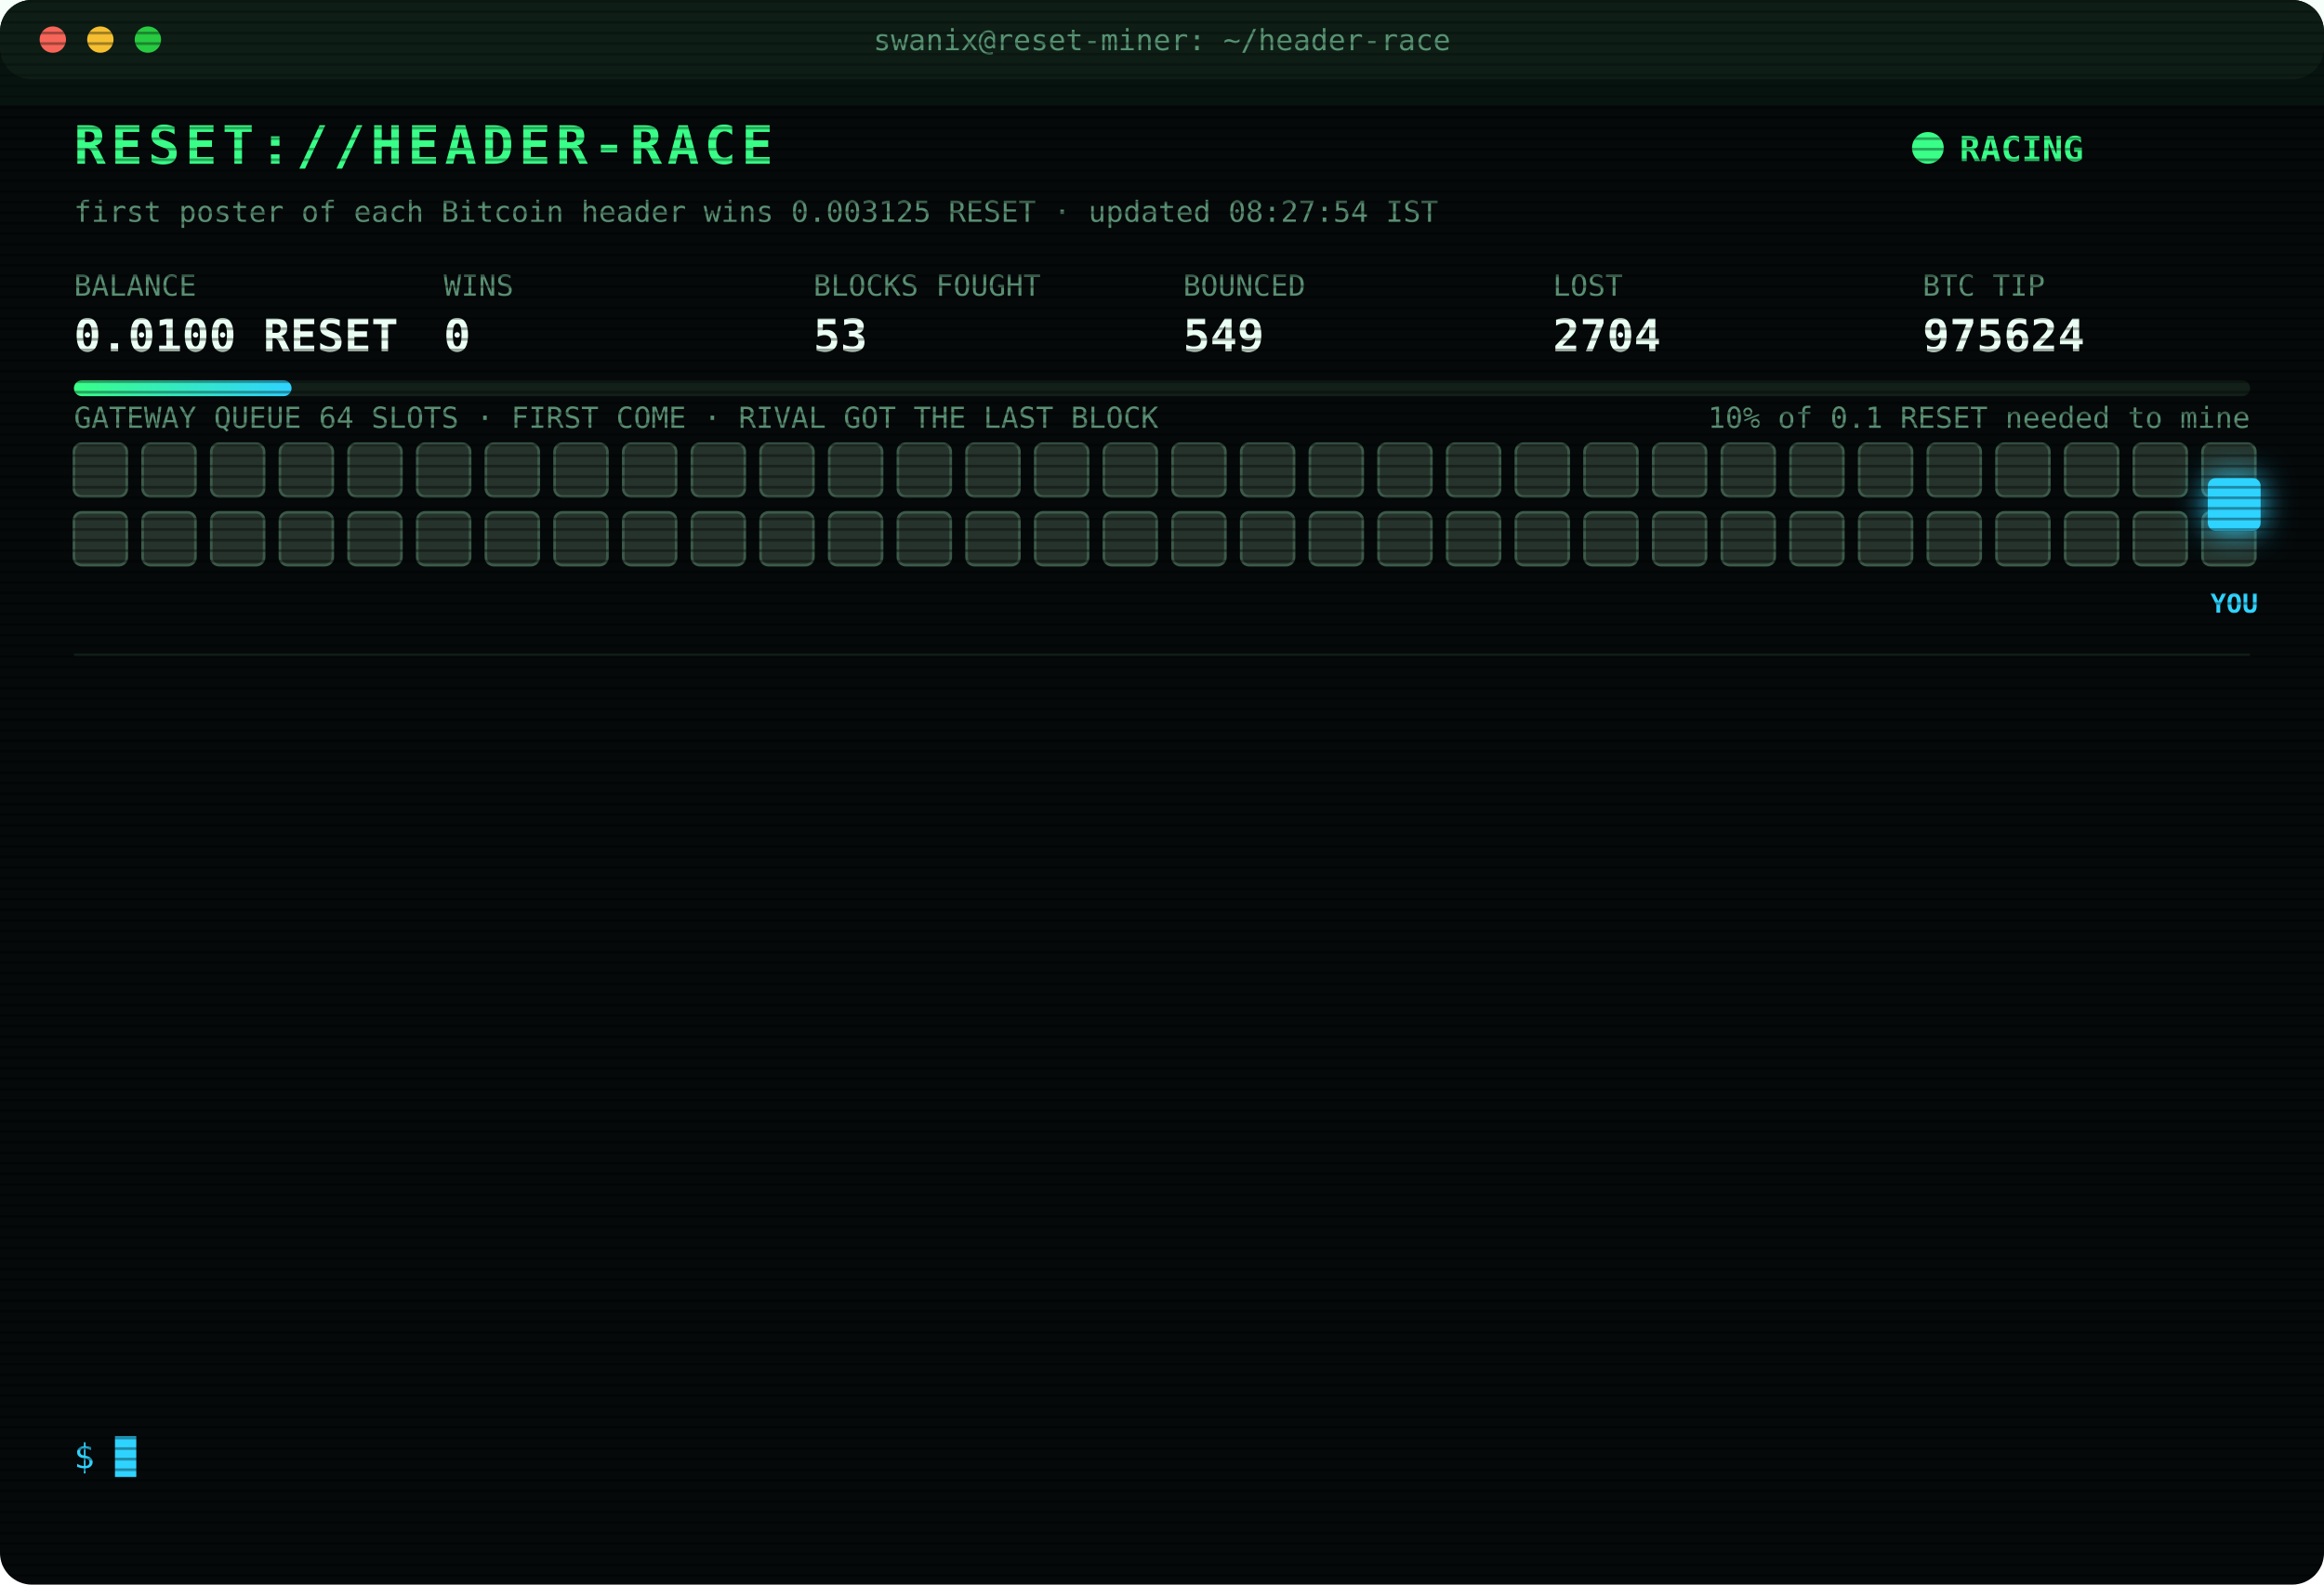
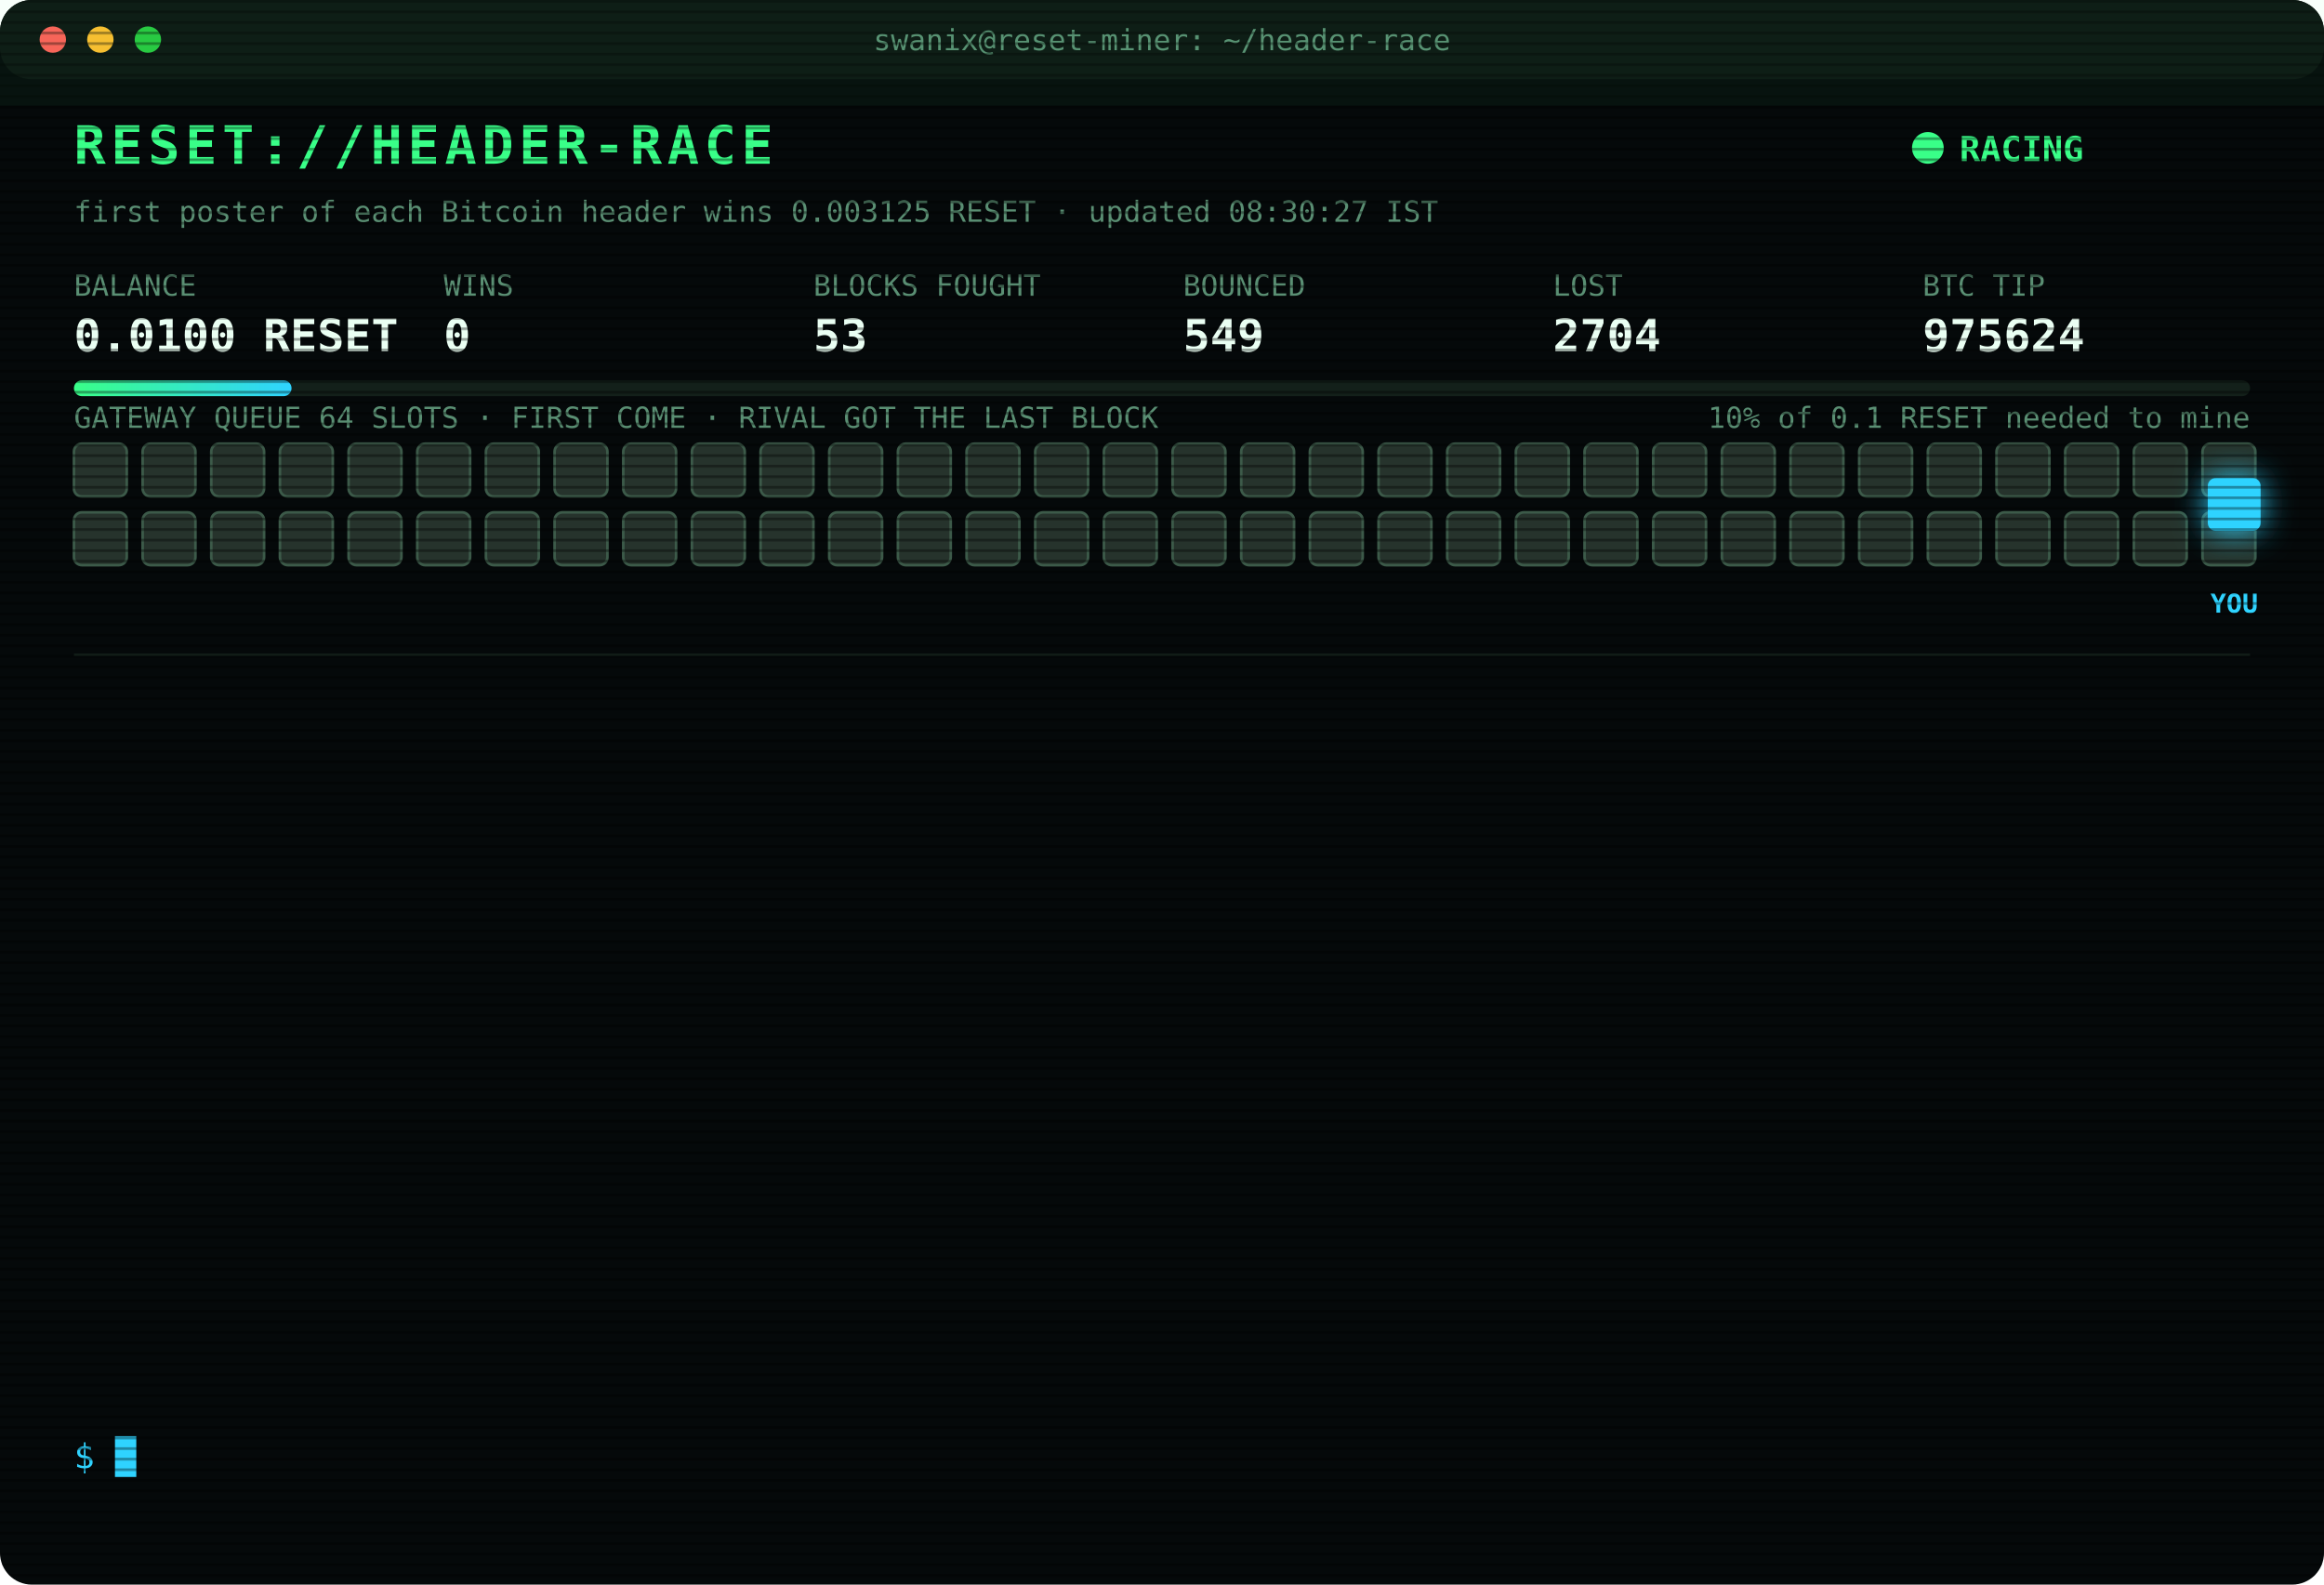
<svg xmlns="http://www.w3.org/2000/svg" width="880" height="600" viewBox="0 0 880 600" font-family="ui-monospace,SFMono-Regular,Menlo,Consolas,monospace">
  <style>
text{font-size:13px;fill:#7CFFB2}
.title{font-size:20px;font-weight:700;fill:#39FF88;letter-spacing:2px;animation:glitch 3s infinite steps(1)}
.sub{fill:#2fd3ff}.k{fill:#5a8f73;font-size:11px}.v{font-size:17px;font-weight:700;fill:#eafff3}
.ts{fill:#3f6b56}.boot{fill:#2fd3ff}.dim{fill:#5a8f73}.bad{fill:#ff4d6d}.warn{fill:#ffd23f}.mag{fill:#ff5cf0}.win{fill:#39FF88;font-weight:700}
.tag{font-size:10px;fill:#2fd3ff;font-weight:700}
.rival{fill:#26332c;stroke:#3c5a49;animation:jam 1.2s infinite alternate}
.idle{fill:#141c18;stroke:#22302a;animation:breathe 4s infinite}
.me{fill:#2fd3ff;filter:drop-shadow(0 0 6px #2fd3ff)}
.hover{animation:nudge 1.1s infinite ease-in-out}.bounce{animation:kick 1.4s infinite}
.ln{opacity:0;animation:in .4s forwards}
.cur{animation:blink 1s infinite steps(1)}
.scan{animation:scan 6s infinite linear}
.led{animation:blink 1.4s infinite}
@keyframes in{from{opacity:0;transform:translateX(-6px)}to{opacity:1;transform:none}}
@keyframes blink{50%{opacity:0}}
@keyframes jam{to{fill:#33463b}}
@keyframes breathe{50%{opacity:.4}}
@keyframes nudge{50%{transform:translateX(-10px)}}
@keyframes kick{0%,100%{transform:none}30%{transform:translateX(-14px)}55%{transform:translateX(10px) translateY(-6px)}}
@keyframes glitch{0%,92%{transform:none}93%{transform:translateX(2px);fill:#ff4d6d}95%{transform:translateX(-2px);fill:#2fd3ff}97%{transform:none}}
@keyframes scan{from{transform:translateY(-40px)}to{transform:translateY(600px)}}
</style>
  <defs>
    <pattern id="sl" width="4" height="4" patternUnits="userSpaceOnUse">
      <rect width="4" height="1" fill="#000" opacity=".35" />
    </pattern>
    <linearGradient id="bar">
      <stop offset="0" stop-color="#39FF88" />
      <stop offset="1" stop-color="#2fd3ff" />
    </linearGradient>
  </defs>
  <rect width="880" height="600" rx="12" fill="#05090a" />
  <rect width="880" height="30" rx="12" fill="#0d1512" />
  <circle cx="20" cy="15" r="5" fill="#ff5f57" />
  <circle cx="38" cy="15" r="5" fill="#febc2e" />
  <circle cx="56" cy="15" r="5" fill="#28c840" />
  <text x="440" y="19" text-anchor="middle" class="k">swanix@reset-miner: ~/header-race</text>
  <text x="28" y="62" class="title">RESET://HEADER-RACE</text>
  <circle class="led" cx="730" cy="56" r="6" fill="#39FF88" />
  <text x="742" y="61" class="win">RACING</text>
-   <text x="28" y="84" class="k">first poster of each Bitcoin header wins 0.003125 RESET · updated 08:27:54 IST</text>
+   <text x="28" y="84" class="k">first poster of each Bitcoin header wins 0.003125 RESET · updated 08:30:27 IST</text>
  <text x="28" y="112" class="k">BALANCE</text>
  <text x="28" y="133" class="v">0.0100 RESET</text>
  <text x="168" y="112" class="k">WINS</text>
  <text x="168" y="133" class="v">0</text>
  <text x="308" y="112" class="k">BLOCKS FOUGHT</text>
  <text x="308" y="133" class="v">53</text>
  <text x="448" y="112" class="k">BOUNCED</text>
  <text x="448" y="133" class="v">549</text>
  <text x="588" y="112" class="k">LOST</text>
  <text x="588" y="133" class="v">2704</text>
  <text x="728" y="112" class="k">BTC TIP</text>
  <text x="728" y="133" class="v">975624</text>
  <rect x="28" y="144" width="824" height="6" rx="3" fill="#13201a" />
  <rect x="28" y="144" width="82.4" height="6" rx="3" fill="url(#bar)" />
  <text x="852" y="162" text-anchor="end" class="k">10% of 0.1 RESET needed to mine</text>
  <text x="28" y="162" class="k">GATEWAY QUEUE 64 SLOTS · FIRST COME · RIVAL GOT THE LAST BLOCK</text>
  <rect class="rival" x="28" y="168" width="20" height="20" rx="3" style="animation-delay:0.00s" />
  <rect class="rival" x="54" y="168" width="20" height="20" rx="3" style="animation-delay:0.05s" />
  <rect class="rival" x="80" y="168" width="20" height="20" rx="3" style="animation-delay:0.10s" />
  <rect class="rival" x="106" y="168" width="20" height="20" rx="3" style="animation-delay:0.15s" />
  <rect class="rival" x="132" y="168" width="20" height="20" rx="3" style="animation-delay:0.20s" />
  <rect class="rival" x="158" y="168" width="20" height="20" rx="3" style="animation-delay:0.25s" />
  <rect class="rival" x="184" y="168" width="20" height="20" rx="3" style="animation-delay:0.30s" />
  <rect class="rival" x="210" y="168" width="20" height="20" rx="3" style="animation-delay:0.35s" />
  <rect class="rival" x="236" y="168" width="20" height="20" rx="3" style="animation-delay:0.40s" />
  <rect class="rival" x="262" y="168" width="20" height="20" rx="3" style="animation-delay:0.45s" />
  <rect class="rival" x="288" y="168" width="20" height="20" rx="3" style="animation-delay:0.50s" />
  <rect class="rival" x="314" y="168" width="20" height="20" rx="3" style="animation-delay:0.55s" />
  <rect class="rival" x="340" y="168" width="20" height="20" rx="3" style="animation-delay:0.60s" />
  <rect class="rival" x="366" y="168" width="20" height="20" rx="3" style="animation-delay:0.65s" />
  <rect class="rival" x="392" y="168" width="20" height="20" rx="3" style="animation-delay:0.70s" />
  <rect class="rival" x="418" y="168" width="20" height="20" rx="3" style="animation-delay:0.75s" />
  <rect class="rival" x="444" y="168" width="20" height="20" rx="3" style="animation-delay:0.80s" />
  <rect class="rival" x="470" y="168" width="20" height="20" rx="3" style="animation-delay:0.85s" />
  <rect class="rival" x="496" y="168" width="20" height="20" rx="3" style="animation-delay:0.90s" />
  <rect class="rival" x="522" y="168" width="20" height="20" rx="3" style="animation-delay:0.95s" />
  <rect class="rival" x="548" y="168" width="20" height="20" rx="3" style="animation-delay:1.00s" />
  <rect class="rival" x="574" y="168" width="20" height="20" rx="3" style="animation-delay:1.05s" />
  <rect class="rival" x="600" y="168" width="20" height="20" rx="3" style="animation-delay:1.10s" />
  <rect class="rival" x="626" y="168" width="20" height="20" rx="3" style="animation-delay:1.15s" />
  <rect class="rival" x="652" y="168" width="20" height="20" rx="3" style="animation-delay:1.20s" />
  <rect class="rival" x="678" y="168" width="20" height="20" rx="3" style="animation-delay:1.25s" />
  <rect class="rival" x="704" y="168" width="20" height="20" rx="3" style="animation-delay:1.30s" />
  <rect class="rival" x="730" y="168" width="20" height="20" rx="3" style="animation-delay:1.35s" />
  <rect class="rival" x="756" y="168" width="20" height="20" rx="3" style="animation-delay:1.40s" />
  <rect class="rival" x="782" y="168" width="20" height="20" rx="3" style="animation-delay:1.45s" />
  <rect class="rival" x="808" y="168" width="20" height="20" rx="3" style="animation-delay:1.50s" />
  <rect class="rival" x="834" y="168" width="20" height="20" rx="3" style="animation-delay:1.55s" />
  <rect class="rival" x="28" y="194" width="20" height="20" rx="3" style="animation-delay:1.60s" />
  <rect class="rival" x="54" y="194" width="20" height="20" rx="3" style="animation-delay:1.65s" />
  <rect class="rival" x="80" y="194" width="20" height="20" rx="3" style="animation-delay:1.70s" />
  <rect class="rival" x="106" y="194" width="20" height="20" rx="3" style="animation-delay:1.75s" />
  <rect class="rival" x="132" y="194" width="20" height="20" rx="3" style="animation-delay:1.80s" />
  <rect class="rival" x="158" y="194" width="20" height="20" rx="3" style="animation-delay:1.85s" />
  <rect class="rival" x="184" y="194" width="20" height="20" rx="3" style="animation-delay:1.90s" />
  <rect class="rival" x="210" y="194" width="20" height="20" rx="3" style="animation-delay:1.95s" />
  <rect class="rival" x="236" y="194" width="20" height="20" rx="3" style="animation-delay:2.00s" />
  <rect class="rival" x="262" y="194" width="20" height="20" rx="3" style="animation-delay:2.05s" />
  <rect class="rival" x="288" y="194" width="20" height="20" rx="3" style="animation-delay:2.10s" />
  <rect class="rival" x="314" y="194" width="20" height="20" rx="3" style="animation-delay:2.15s" />
  <rect class="rival" x="340" y="194" width="20" height="20" rx="3" style="animation-delay:2.20s" />
  <rect class="rival" x="366" y="194" width="20" height="20" rx="3" style="animation-delay:2.25s" />
  <rect class="rival" x="392" y="194" width="20" height="20" rx="3" style="animation-delay:2.30s" />
  <rect class="rival" x="418" y="194" width="20" height="20" rx="3" style="animation-delay:2.35s" />
  <rect class="rival" x="444" y="194" width="20" height="20" rx="3" style="animation-delay:2.40s" />
  <rect class="rival" x="470" y="194" width="20" height="20" rx="3" style="animation-delay:2.45s" />
  <rect class="rival" x="496" y="194" width="20" height="20" rx="3" style="animation-delay:2.50s" />
  <rect class="rival" x="522" y="194" width="20" height="20" rx="3" style="animation-delay:2.55s" />
  <rect class="rival" x="548" y="194" width="20" height="20" rx="3" style="animation-delay:2.60s" />
  <rect class="rival" x="574" y="194" width="20" height="20" rx="3" style="animation-delay:2.65s" />
  <rect class="rival" x="600" y="194" width="20" height="20" rx="3" style="animation-delay:2.70s" />
  <rect class="rival" x="626" y="194" width="20" height="20" rx="3" style="animation-delay:2.75s" />
  <rect class="rival" x="652" y="194" width="20" height="20" rx="3" style="animation-delay:2.80s" />
  <rect class="rival" x="678" y="194" width="20" height="20" rx="3" style="animation-delay:2.85s" />
  <rect class="rival" x="704" y="194" width="20" height="20" rx="3" style="animation-delay:2.90s" />
  <rect class="rival" x="730" y="194" width="20" height="20" rx="3" style="animation-delay:2.95s" />
  <rect class="rival" x="756" y="194" width="20" height="20" rx="3" style="animation-delay:3.00s" />
  <rect class="rival" x="782" y="194" width="20" height="20" rx="3" style="animation-delay:3.05s" />
  <rect class="rival" x="808" y="194" width="20" height="20" rx="3" style="animation-delay:3.10s" />
  <rect class="rival" x="834" y="194" width="20" height="20" rx="3" style="animation-delay:3.15s" />
  <g class="hover">
    <rect class="me" x="836" y="181" width="20" height="20" rx="3" />
    <text class="tag" x="846" y="232" text-anchor="middle">YOU</text>
  </g>
  <line x1="28" x2="852" y1="248" y2="248" stroke="#13201a" />
  <g class="ln" style="animation-delay:0.40s">
    <text x="28" y="270" class="ts">05:37:05</text>
    <text x="104" y="270" class="bad">[LOST] #975614 taken by a rival miner</text>
  </g>
  <g class="ln" style="animation-delay:0.65s">
    <text x="28" y="292" class="ts">06:00:47</text>
    <text x="104" y="292" class="bad">[LOST] #975615 taken by a rival miner</text>
  </g>
  <g class="ln" style="animation-delay:0.90s">
    <text x="28" y="314" class="ts">06:14:42</text>
    <text x="104" y="314" class="bad">[LOST] #975616 taken by a rival miner</text>
  </g>
  <g class="ln" style="animation-delay:1.15s">
    <text x="28" y="336" class="ts">06:26:02</text>
    <text x="104" y="336" class="dim">[STINT END] calls 757 · wins 0</text>
  </g>
  <g class="ln" style="animation-delay:1.40s">
    <text x="28" y="358" class="ts">06:30:29</text>
    <text x="104" y="358" class="boot">[BOOT] racer v3 online · 3 feeds · stint 340m</text>
  </g>
  <g class="ln" style="animation-delay:1.65s">
    <text x="28" y="380" class="ts">07:10:00</text>
    <text x="104" y="380" class="bad">[LOST] #975617 taken by a rival miner</text>
  </g>
  <g class="ln" style="animation-delay:1.90s">
    <text x="28" y="402" class="ts">07:49:19</text>
    <text x="104" y="402" class="bad">[LOST] #975618 taken by a rival miner</text>
  </g>
  <g class="ln" style="animation-delay:2.15s">
    <text x="28" y="424" class="ts">07:55:49</text>
    <text x="104" y="424" class="bad">[LOST] #975619 taken by a rival miner</text>
  </g>
  <g class="ln" style="animation-delay:2.40s">
    <text x="28" y="446" class="ts">07:57:37</text>
    <text x="104" y="446" class="bad">[LOST] #975620 taken by a rival miner</text>
  </g>
  <g class="ln" style="animation-delay:2.65s">
    <text x="28" y="468" class="ts">08:02:04</text>
    <text x="104" y="468" class="bad">[LOST] #975621 taken by a rival miner</text>
  </g>
  <g class="ln" style="animation-delay:2.90s">
    <text x="28" y="490" class="ts">08:06:40</text>
    <text x="104" y="490" class="bad">[LOST] #975622 taken by a rival miner</text>
  </g>
  <g class="ln" style="animation-delay:3.15s">
    <text x="28" y="512" class="ts">08:09:08</text>
    <text x="104" y="512" class="bad">[LOST] #975623 taken by a rival miner</text>
  </g>
  <g class="ln" style="animation-delay:3.40s">
    <text x="28" y="534" class="ts">08:27:54</text>
    <text x="104" y="534" class="bad">[LOST] #975624 taken by a rival miner</text>
  </g>
  <text x="28" y="556" class="sub">$ <tspan class="cur">█</tspan>
  </text>
  <rect width="880" height="600" rx="12" fill="url(#sl)" pointer-events="none" />
  <rect class="scan" width="880" height="40" fill="#39FF88" opacity=".04" />
</svg>
